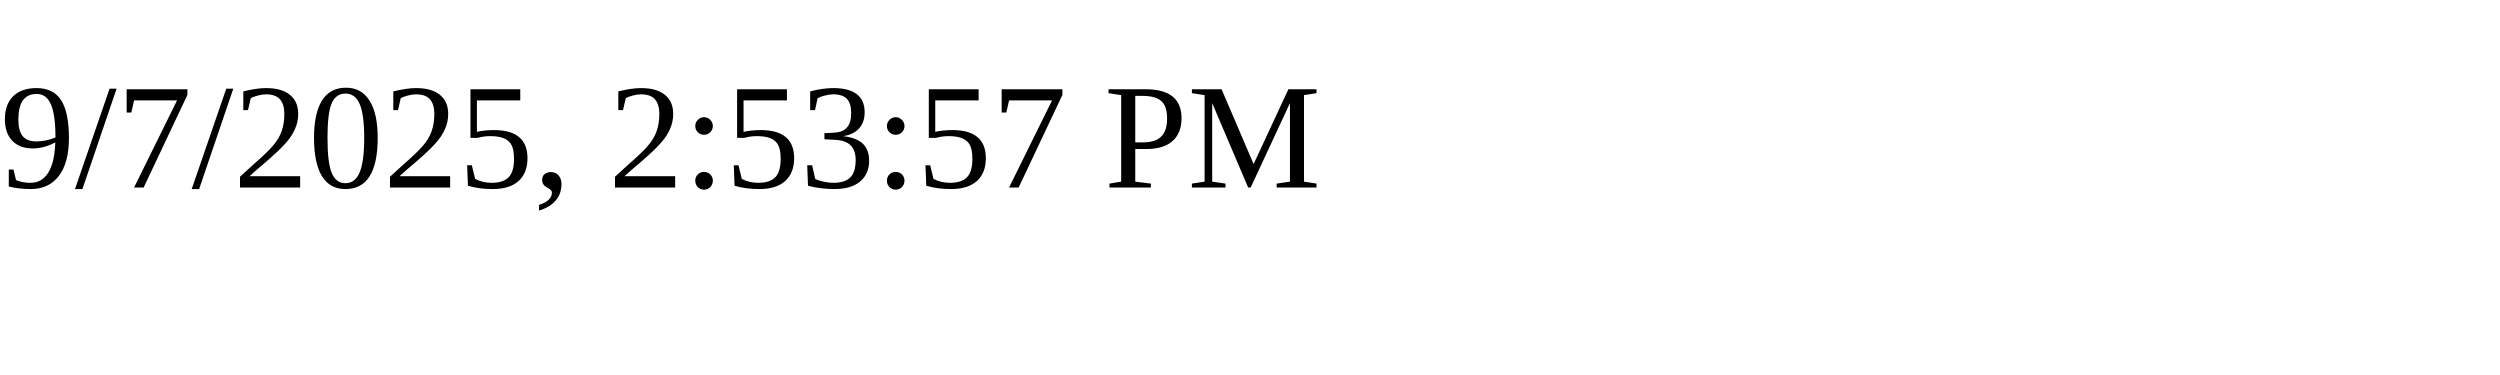
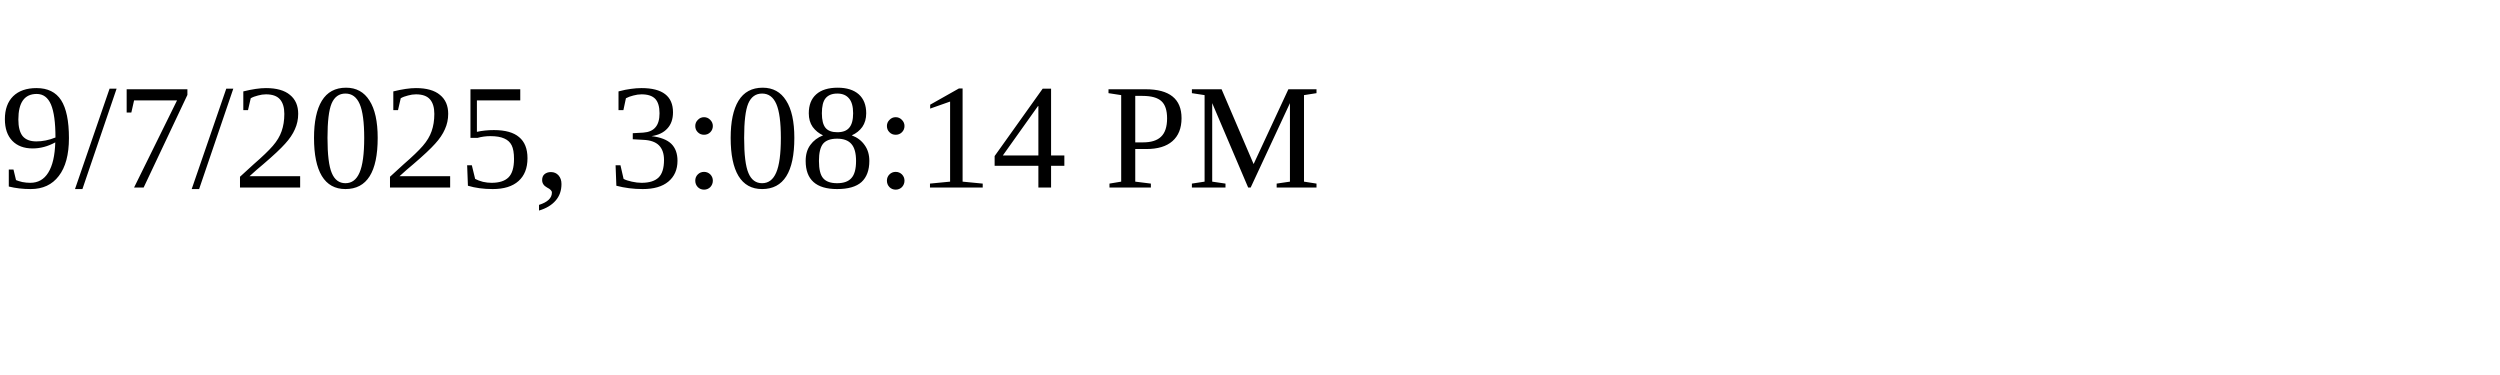
<svg xmlns="http://www.w3.org/2000/svg" height="30" width="200">
-   <text x="0" y="15">9/7/2025, 2:53:57 PM</text>
+   <text x="0" y="15">9/7/2025, 3:08:14 PM</text>
</svg>
